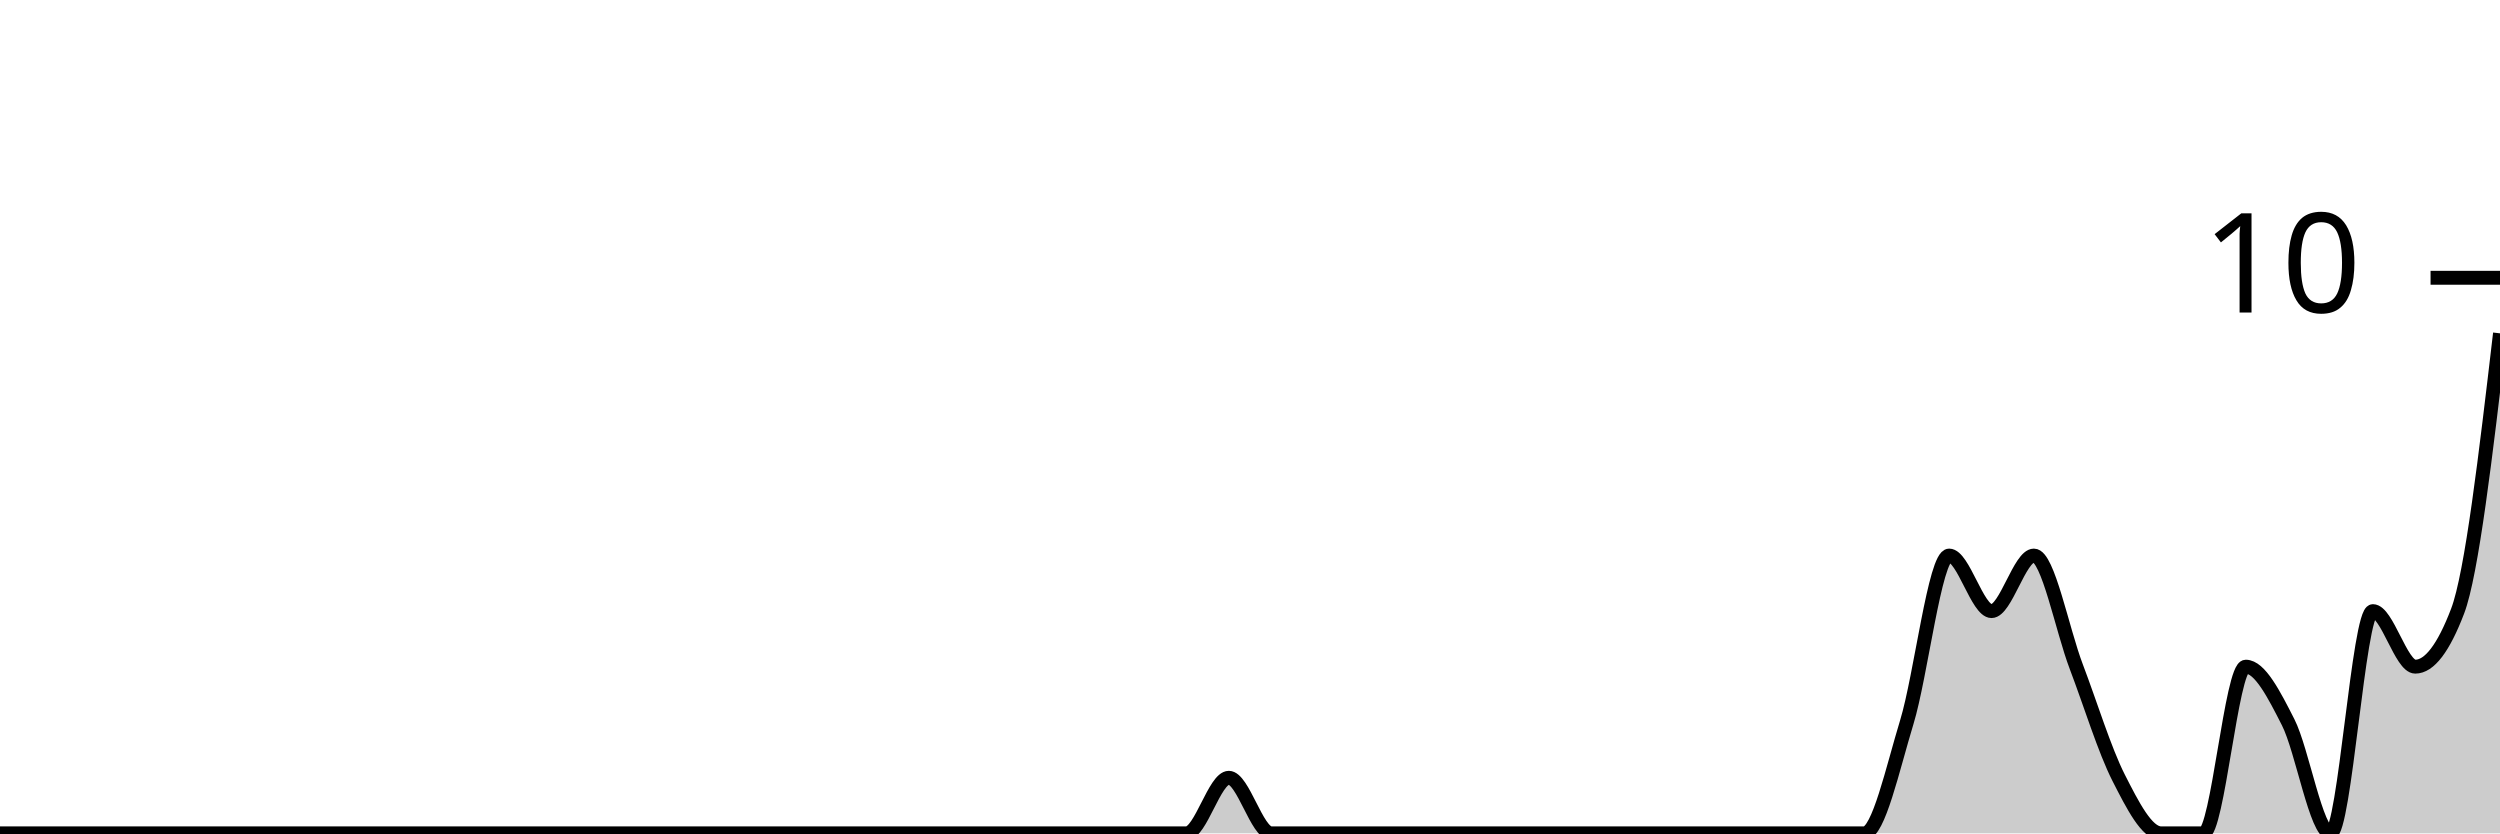
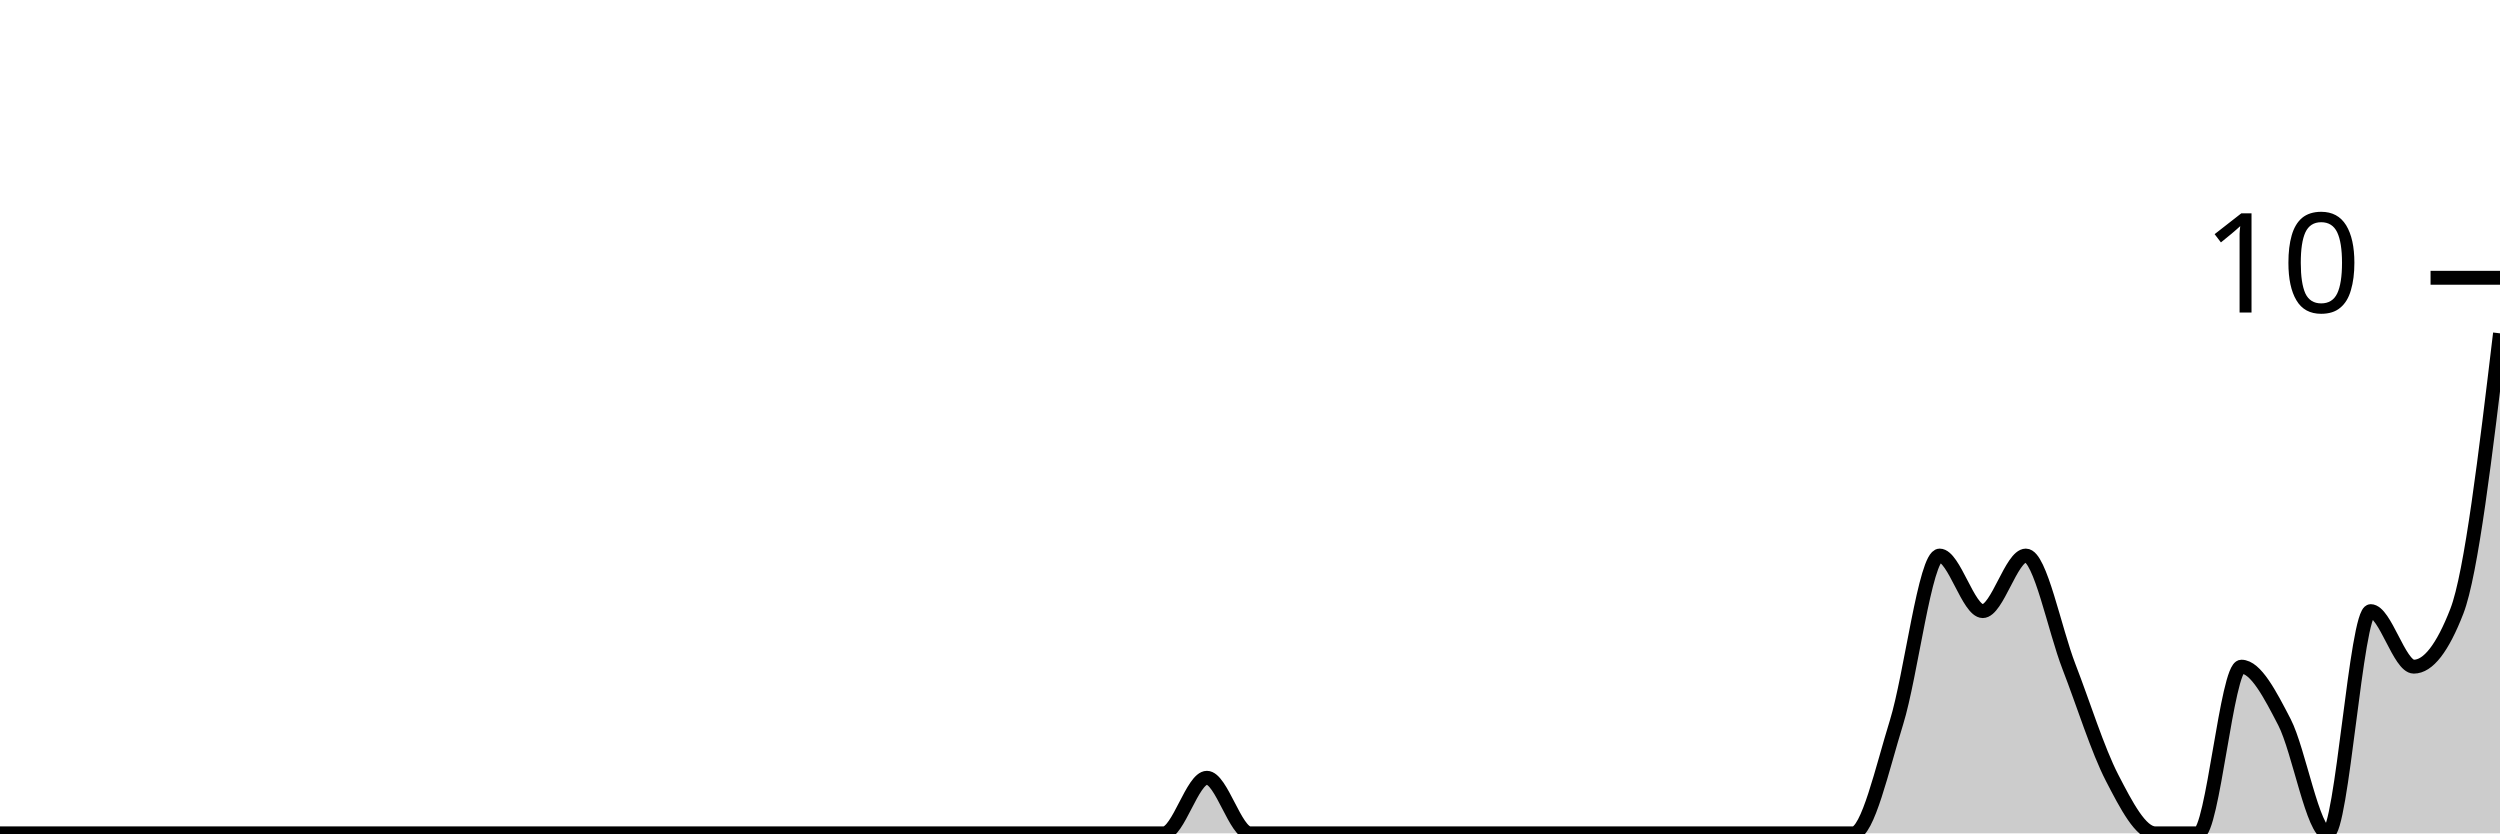
<svg xmlns="http://www.w3.org/2000/svg" viewBox="0 0 180 60">
  <g transform="translate(0,20)">
-     <path class="area" fill="rgba(0, 0, 0, 0.2)" d="M0,40C1.017,40,2.034,40,3.051,40C4.068,40,5.085,40,6.102,40C7.119,40,8.136,40,9.153,40C10.169,40,11.186,40,12.203,40C13.22,40,14.237,40,15.254,40C16.271,40,17.288,40,18.305,40C19.322,40,20.339,40,21.356,40C22.373,40,23.39,40,24.407,40C25.424,40,26.441,40,27.458,40C28.475,40,29.492,40,30.508,40C31.525,40,32.542,40,33.559,40C34.576,40,35.593,40,36.61,40C37.627,40,38.644,40,39.661,40C40.678,40,41.695,40,42.712,40C43.729,40,44.746,40,45.763,40C46.78,40,47.797,40,48.814,40C49.831,40,50.847,40,51.864,40C52.881,40,53.898,40,54.915,40C55.932,40,56.949,40,57.966,40C58.983,40,60,40,61.017,40C62.034,40,63.051,40,64.068,40C65.085,40,66.102,40,67.119,40C68.136,40,69.153,40,70.169,40C71.186,40,72.203,40,73.22,40C74.237,40,75.254,40,76.271,40C77.288,40,78.305,40,79.322,40C80.339,40,81.356,40,82.373,40C83.39,40,84.407,40,85.424,40C86.441,40,87.458,36,88.475,36C89.492,36,90.508,40,91.525,40C92.542,40,93.559,40,94.576,40C95.593,40,96.61,40,97.627,40C98.644,40,99.661,40,100.678,40C101.695,40,102.712,40,103.729,40C104.746,40,105.763,40,106.78,40C107.797,40,108.814,40,109.831,40C110.847,40,111.864,40,112.881,40C113.898,40,114.915,40,115.932,40C116.949,40,117.966,40,118.983,40C120,40,121.017,40,122.034,40C123.051,40,124.068,40,125.085,40C126.102,40,127.119,40,128.136,40C129.153,40,130.169,40,131.186,40C132.203,40,133.22,40,134.237,40C135.254,40,136.271,35.333,137.288,32C138.305,28.667,139.322,20,140.339,20C141.356,20,142.373,24,143.39,24C144.407,24,145.424,20,146.441,20C147.458,20,148.475,25.333,149.492,28C150.508,30.667,151.525,34,152.542,36C153.559,38,154.576,40,155.593,40C156.61,40,157.627,40,158.644,40C159.661,40,160.678,28,161.695,28C162.712,28,163.729,30,164.746,32C165.763,34,166.78,40,167.797,40C168.814,40,169.831,24,170.847,24C171.864,24,172.881,28,173.898,28C174.915,28,175.932,26.667,176.949,24C177.966,21.333,178.983,12.667,180,4L180,40C178.983,40,177.966,40,176.949,40C175.932,40,174.915,40,173.898,40C172.881,40,171.864,40,170.847,40C169.831,40,168.814,40,167.797,40C166.78,40,165.763,40,164.746,40C163.729,40,162.712,40,161.695,40C160.678,40,159.661,40,158.644,40C157.627,40,156.61,40,155.593,40C154.576,40,153.559,40,152.542,40C151.525,40,150.508,40,149.492,40C148.475,40,147.458,40,146.441,40C145.424,40,144.407,40,143.39,40C142.373,40,141.356,40,140.339,40C139.322,40,138.305,40,137.288,40C136.271,40,135.254,40,134.237,40C133.22,40,132.203,40,131.186,40C130.169,40,129.153,40,128.136,40C127.119,40,126.102,40,125.085,40C124.068,40,123.051,40,122.034,40C121.017,40,120,40,118.983,40C117.966,40,116.949,40,115.932,40C114.915,40,113.898,40,112.881,40C111.864,40,110.847,40,109.831,40C108.814,40,107.797,40,106.78,40C105.763,40,104.746,40,103.729,40C102.712,40,101.695,40,100.678,40C99.661,40,98.644,40,97.627,40C96.61,40,95.593,40,94.576,40C93.559,40,92.542,40,91.525,40C90.508,40,89.492,40,88.475,40C87.458,40,86.441,40,85.424,40C84.407,40,83.39,40,82.373,40C81.356,40,80.339,40,79.322,40C78.305,40,77.288,40,76.271,40C75.254,40,74.237,40,73.22,40C72.203,40,71.186,40,70.169,40C69.153,40,68.136,40,67.119,40C66.102,40,65.085,40,64.068,40C63.051,40,62.034,40,61.017,40C60,40,58.983,40,57.966,40C56.949,40,55.932,40,54.915,40C53.898,40,52.881,40,51.864,40C50.847,40,49.831,40,48.814,40C47.797,40,46.78,40,45.763,40C44.746,40,43.729,40,42.712,40C41.695,40,40.678,40,39.661,40C38.644,40,37.627,40,36.61,40C35.593,40,34.576,40,33.559,40C32.542,40,31.525,40,30.508,40C29.492,40,28.475,40,27.458,40C26.441,40,25.424,40,24.407,40C23.39,40,22.373,40,21.356,40C20.339,40,19.322,40,18.305,40C17.288,40,16.271,40,15.254,40C14.237,40,13.22,40,12.203,40C11.186,40,10.169,40,9.153,40C8.136,40,7.119,40,6.102,40C5.085,40,4.068,40,3.051,40C2.034,40,1.017,40,0,40Z" />
-     <path class="line" stroke="black" fill="none" d="M0,40C1.017,40,2.034,40,3.051,40C4.068,40,5.085,40,6.102,40C7.119,40,8.136,40,9.153,40C10.169,40,11.186,40,12.203,40C13.22,40,14.237,40,15.254,40C16.271,40,17.288,40,18.305,40C19.322,40,20.339,40,21.356,40C22.373,40,23.39,40,24.407,40C25.424,40,26.441,40,27.458,40C28.475,40,29.492,40,30.508,40C31.525,40,32.542,40,33.559,40C34.576,40,35.593,40,36.61,40C37.627,40,38.644,40,39.661,40C40.678,40,41.695,40,42.712,40C43.729,40,44.746,40,45.763,40C46.78,40,47.797,40,48.814,40C49.831,40,50.847,40,51.864,40C52.881,40,53.898,40,54.915,40C55.932,40,56.949,40,57.966,40C58.983,40,60,40,61.017,40C62.034,40,63.051,40,64.068,40C65.085,40,66.102,40,67.119,40C68.136,40,69.153,40,70.169,40C71.186,40,72.203,40,73.22,40C74.237,40,75.254,40,76.271,40C77.288,40,78.305,40,79.322,40C80.339,40,81.356,40,82.373,40C83.39,40,84.407,40,85.424,40C86.441,40,87.458,36,88.475,36C89.492,36,90.508,40,91.525,40C92.542,40,93.559,40,94.576,40C95.593,40,96.61,40,97.627,40C98.644,40,99.661,40,100.678,40C101.695,40,102.712,40,103.729,40C104.746,40,105.763,40,106.78,40C107.797,40,108.814,40,109.831,40C110.847,40,111.864,40,112.881,40C113.898,40,114.915,40,115.932,40C116.949,40,117.966,40,118.983,40C120,40,121.017,40,122.034,40C123.051,40,124.068,40,125.085,40C126.102,40,127.119,40,128.136,40C129.153,40,130.169,40,131.186,40C132.203,40,133.22,40,134.237,40C135.254,40,136.271,35.333,137.288,32C138.305,28.667,139.322,20,140.339,20C141.356,20,142.373,24,143.39,24C144.407,24,145.424,20,146.441,20C147.458,20,148.475,25.333,149.492,28C150.508,30.667,151.525,34,152.542,36C153.559,38,154.576,40,155.593,40C156.61,40,157.627,40,158.644,40C159.661,40,160.678,28,161.695,28C162.712,28,163.729,30,164.746,32C165.763,34,166.78,40,167.797,40C168.814,40,169.831,24,170.847,24C171.864,24,172.881,28,173.898,28C174.915,28,175.932,26.667,176.949,24C177.966,21.333,178.983,12.667,180,4" />
+     <path class="area" fill="rgba(0, 0, 0, 0.2)" d="M0,40C1.034,40,2.069,40,3.103,40C4.138,40,5.172,40,6.207,40C7.241,40,8.276,40,9.31,40C10.345,40,11.379,40,12.414,40C13.448,40,14.483,40,15.517,40C16.552,40,17.586,40,18.621,40C19.655,40,20.69,40,21.724,40C22.759,40,23.793,40,24.828,40C25.862,40,26.897,40,27.931,40C28.966,40,30,40,31.034,40C32.069,40,33.103,40,34.138,40C35.172,40,36.207,40,37.241,40C38.276,40,39.31,40,40.345,40C41.379,40,42.414,40,43.448,40C44.483,40,45.517,40,46.552,40C47.586,40,48.621,40,49.655,40C50.69,40,51.724,40,52.759,40C53.793,40,54.828,40,55.862,40C56.897,40,57.931,40,58.966,40C60,40,61.034,40,62.069,40C63.103,40,64.138,40,65.172,40C66.207,40,67.241,40,68.276,40C69.31,40,70.345,40,71.379,40C72.414,40,73.448,40,74.483,40C75.517,40,76.552,40,77.586,40C78.621,40,79.655,40,80.69,40C81.724,40,82.759,40,83.793,40C84.828,40,85.862,36,86.897,36C87.931,36,88.966,40,90,40C91.034,40,92.069,40,93.103,40C94.138,40,95.172,40,96.207,40C97.241,40,98.276,40,99.31,40C100.345,40,101.379,40,102.414,40C103.448,40,104.483,40,105.517,40C106.552,40,107.586,40,108.621,40C109.655,40,110.69,40,111.724,40C112.759,40,113.793,40,114.828,40C115.862,40,116.897,40,117.931,40C118.966,40,120,40,121.034,40C122.069,40,123.103,40,124.138,40C125.172,40,126.207,40,127.241,40C128.276,40,129.31,40,130.345,40C131.379,40,132.414,40,133.448,40C134.483,40,135.517,35.333,136.552,32C137.586,28.667,138.621,20,139.655,20C140.69,20,141.724,24,142.759,24C143.793,24,144.828,20,145.862,20C146.897,20,147.931,25.333,148.966,28C150,30.667,151.034,34,152.069,36C153.103,38,154.138,40,155.172,40C156.207,40,157.241,40,158.276,40C159.31,40,160.345,28,161.379,28C162.414,28,163.448,30,164.483,32C165.517,34,166.552,40,167.586,40C168.621,40,169.655,24,170.69,24C171.724,24,172.759,28,173.793,28C174.828,28,175.862,26.667,176.897,24C177.931,21.333,178.966,12.667,180,4L180,40C178.966,40,177.931,40,176.897,40C175.862,40,174.828,40,173.793,40C172.759,40,171.724,40,170.69,40C169.655,40,168.621,40,167.586,40C166.552,40,165.517,40,164.483,40C163.448,40,162.414,40,161.379,40C160.345,40,159.31,40,158.276,40C157.241,40,156.207,40,155.172,40C154.138,40,153.103,40,152.069,40C151.034,40,150,40,148.966,40C147.931,40,146.897,40,145.862,40C144.828,40,143.793,40,142.759,40C141.724,40,140.69,40,139.655,40C138.621,40,137.586,40,136.552,40C135.517,40,134.483,40,133.448,40C132.414,40,131.379,40,130.345,40C129.31,40,128.276,40,127.241,40C126.207,40,125.172,40,124.138,40C123.103,40,122.069,40,121.034,40C120,40,118.966,40,117.931,40C116.897,40,115.862,40,114.828,40C113.793,40,112.759,40,111.724,40C110.69,40,109.655,40,108.621,40C107.586,40,106.552,40,105.517,40C104.483,40,103.448,40,102.414,40C101.379,40,100.345,40,99.31,40C98.276,40,97.241,40,96.207,40C95.172,40,94.138,40,93.103,40C92.069,40,91.034,40,90,40C88.966,40,87.931,40,86.897,40C85.862,40,84.828,40,83.793,40C82.759,40,81.724,40,80.69,40C79.655,40,78.621,40,77.586,40C76.552,40,75.517,40,74.483,40C73.448,40,72.414,40,71.379,40C70.345,40,69.31,40,68.276,40C67.241,40,66.207,40,65.172,40C64.138,40,63.103,40,62.069,40C61.034,40,60,40,58.966,40C57.931,40,56.897,40,55.862,40C54.828,40,53.793,40,52.759,40C51.724,40,50.69,40,49.655,40C48.621,40,47.586,40,46.552,40C45.517,40,44.483,40,43.448,40C42.414,40,41.379,40,40.345,40C39.31,40,38.276,40,37.241,40C36.207,40,35.172,40,34.138,40C33.103,40,32.069,40,31.034,40C30,40,28.966,40,27.931,40C26.897,40,25.862,40,24.828,40C23.793,40,22.759,40,21.724,40C20.69,40,19.655,40,18.621,40C17.586,40,16.552,40,15.517,40C14.483,40,13.448,40,12.414,40C11.379,40,10.345,40,9.31,40C8.276,40,7.241,40,6.207,40C5.172,40,4.138,40,3.103,40C2.069,40,1.034,40,0,40Z" />
+     <path class="line" stroke="black" fill="none" d="M0,40C1.034,40,2.069,40,3.103,40C4.138,40,5.172,40,6.207,40C7.241,40,8.276,40,9.31,40C10.345,40,11.379,40,12.414,40C13.448,40,14.483,40,15.517,40C16.552,40,17.586,40,18.621,40C19.655,40,20.69,40,21.724,40C22.759,40,23.793,40,24.828,40C25.862,40,26.897,40,27.931,40C28.966,40,30,40,31.034,40C32.069,40,33.103,40,34.138,40C35.172,40,36.207,40,37.241,40C38.276,40,39.31,40,40.345,40C41.379,40,42.414,40,43.448,40C44.483,40,45.517,40,46.552,40C47.586,40,48.621,40,49.655,40C50.69,40,51.724,40,52.759,40C53.793,40,54.828,40,55.862,40C56.897,40,57.931,40,58.966,40C60,40,61.034,40,62.069,40C63.103,40,64.138,40,65.172,40C66.207,40,67.241,40,68.276,40C69.31,40,70.345,40,71.379,40C72.414,40,73.448,40,74.483,40C75.517,40,76.552,40,77.586,40C78.621,40,79.655,40,80.69,40C81.724,40,82.759,40,83.793,40C84.828,40,85.862,36,86.897,36C87.931,36,88.966,40,90,40C91.034,40,92.069,40,93.103,40C94.138,40,95.172,40,96.207,40C97.241,40,98.276,40,99.31,40C100.345,40,101.379,40,102.414,40C103.448,40,104.483,40,105.517,40C106.552,40,107.586,40,108.621,40C109.655,40,110.69,40,111.724,40C112.759,40,113.793,40,114.828,40C115.862,40,116.897,40,117.931,40C118.966,40,120,40,121.034,40C122.069,40,123.103,40,124.138,40C125.172,40,126.207,40,127.241,40C128.276,40,129.31,40,130.345,40C131.379,40,132.414,40,133.448,40C134.483,40,135.517,35.333,136.552,32C137.586,28.667,138.621,20,139.655,20C140.69,20,141.724,24,142.759,24C143.793,24,144.828,20,145.862,20C146.897,20,147.931,25.333,148.966,28C150,30.667,151.034,34,152.069,36C153.103,38,154.138,40,155.172,40C156.207,40,157.241,40,158.276,40C159.31,40,160.345,28,161.379,28C162.414,28,163.448,30,164.483,32C165.517,34,166.552,40,167.586,40C168.621,40,169.655,24,170.69,24C171.724,24,172.759,28,173.793,28C174.828,28,175.862,26.667,176.897,24C177.931,21.333,178.966,12.667,180,4" />
    <path class="axis-ceiling" stroke-width="1" stroke="black" fill="none" d="M175,0L180,0" />
    <text class="axis-ceiling-label" font-family="sans-serif" text-anchor="end" font-size="10px" x="170" y="2.5">10</text>
  </g>
</svg>
